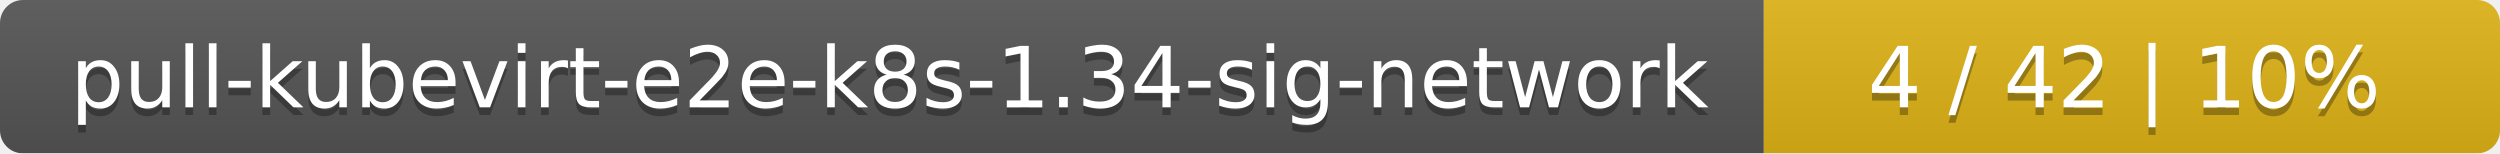
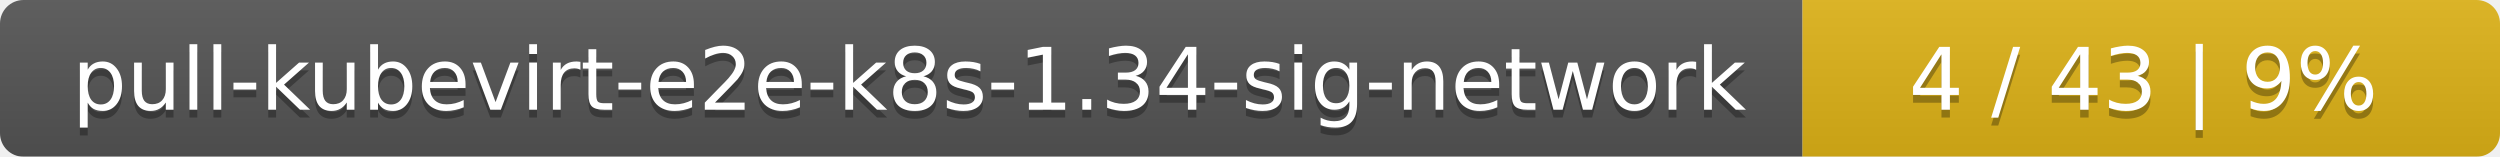
- <svg xmlns="http://www.w3.org/2000/svg" width="326" height="20">
+ <svg xmlns="http://www.w3.org/2000/svg" width="319" height="20">
  <linearGradient id="smooth" x2="0" y2="100%">
    <stop offset="0" stop-color="#bbb" stop-opacity=".1" />
    <stop offset="1" stop-opacity=".1" />
  </linearGradient>
  <mask id="round">
-     <rect width="326" height="20" rx="3" fill="#fff" />
+     <rect width="319" height="20" rx="3" fill="#fff" />
  </mask>
  <g mask="url(#round)">
    <rect width="230" height="20" fill="#555" />
-     <rect x="230" width="96" height="20" fill="#dfb317" />
-     <rect width="326" height="20" fill="url(#smooth)" />
+     <rect x="230" width="89" height="20" fill="#dfb317" />
+     <rect width="319" height="20" fill="url(#smooth)" />
  </g>
  <g fill="#fff" text-anchor="middle" font-family="DejaVu Sans,Verdana,Geneva,sans-serif" font-size="11">
    <text x="116" y="15" fill="#010101" fill-opacity=".3">pull-kubevirt-e2e-k8s-1.34-sig-network</text>
    <text x="116" y="14">pull-kubevirt-e2e-k8s-1.34-sig-network</text>
-     <text x="277" y="15" fill="#010101" fill-opacity=".3">4 / 42    |    10%</text>
-     <text x="277" y="14">4 / 42    |    10%</text>
+     <text x="273.5" y="15" fill="#010101" fill-opacity=".3">4 / 43    |    9%</text>
+     <text x="273.5" y="14">4 / 43    |    9%</text>
  </g>
</svg>
